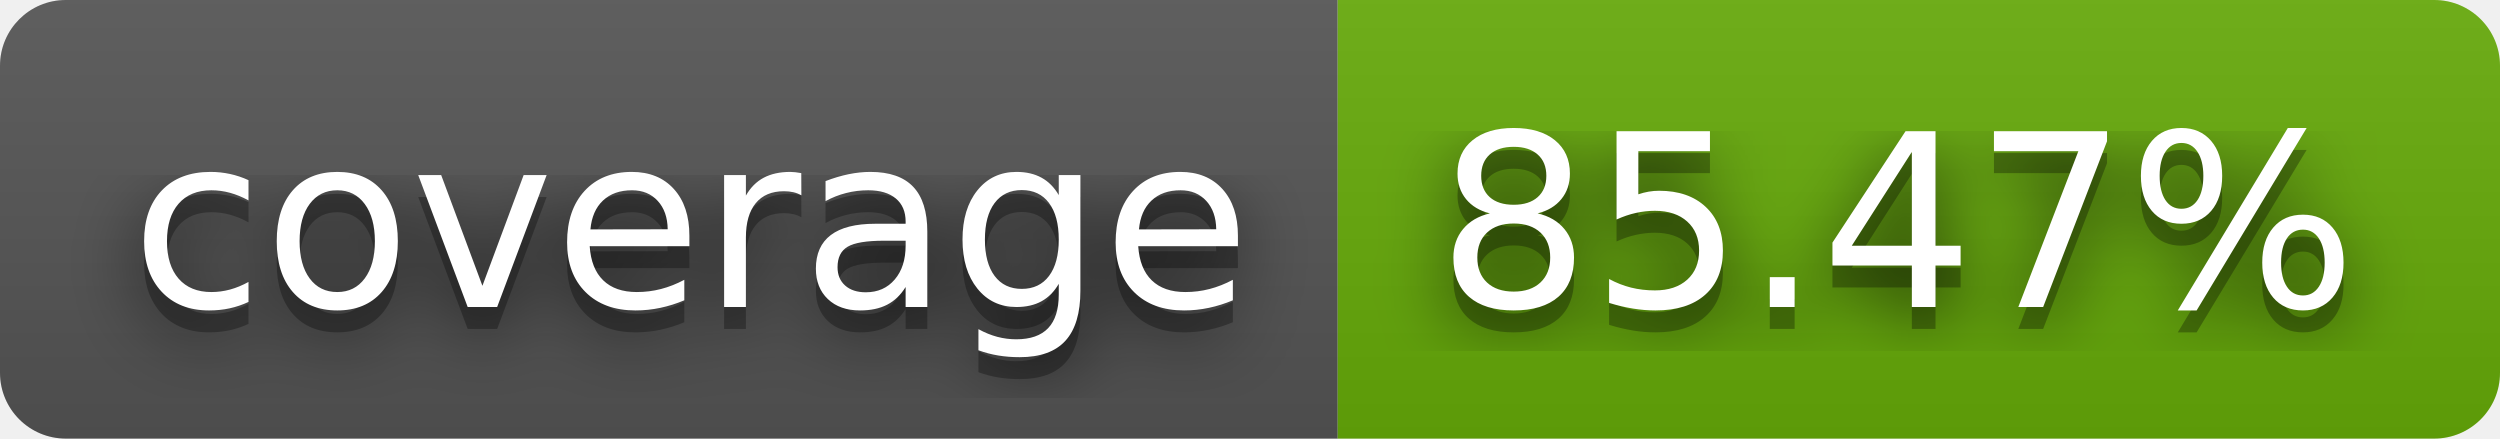
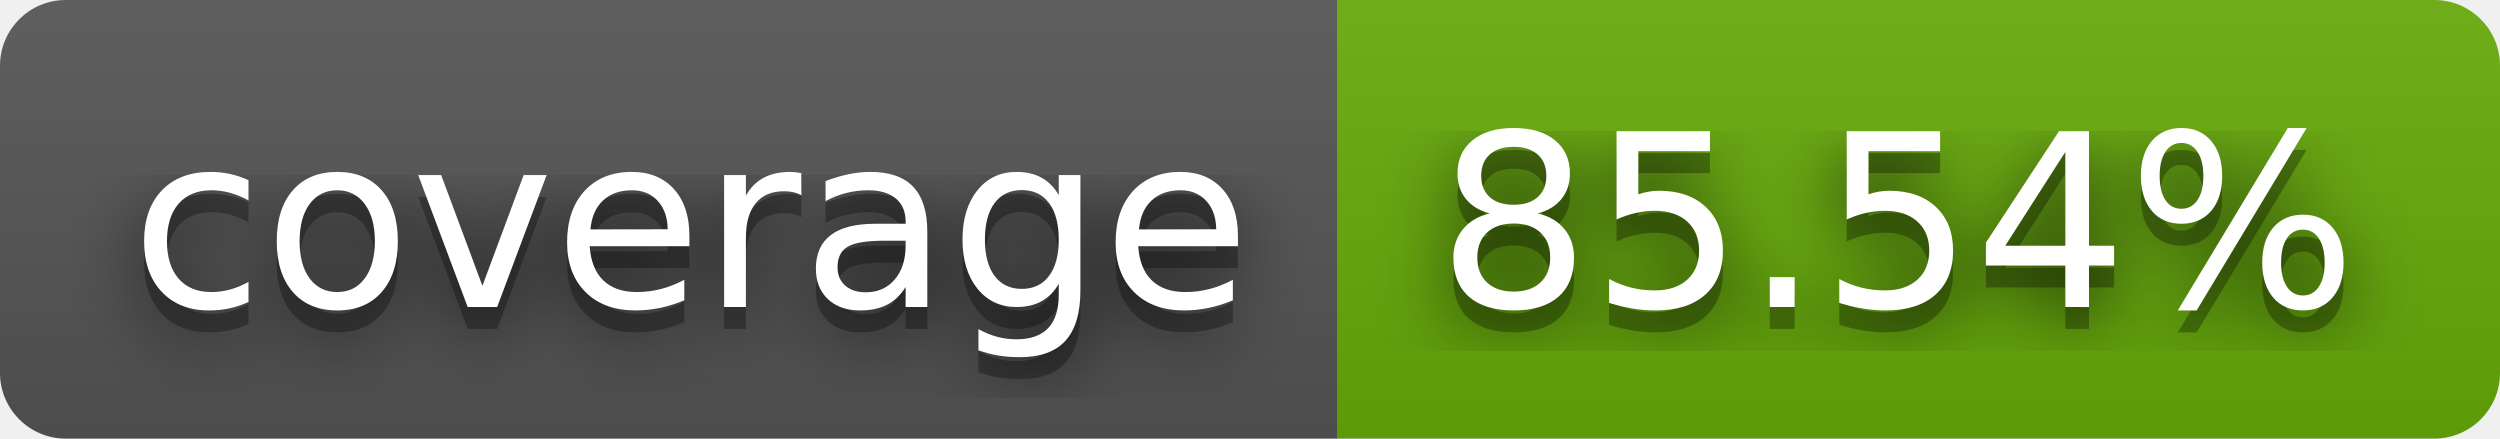
- <svg xmlns="http://www.w3.org/2000/svg" width="114" height="20" role="img" aria-label="coverage: 85.47%">
+ <svg xmlns="http://www.w3.org/2000/svg" width="114" height="20" role="img" aria-label="coverage: 85.54%">
  <filter id="blur">
    <feGaussianBlur stdDeviation="16" />
  </filter>
  <linearGradient id="s" x2="0" y2="100%">
    <stop offset="0" stop-color="#bbb" stop-opacity=".1" />
    <stop offset="1" stop-opacity=".1" />
  </linearGradient>
  <clipPath id="r">
    <rect width="114" height="20" rx="3" />
  </clipPath>
  <g clip-path="url(#r)">
    <rect width="61" height="20" fill="#555" />
    <rect x="61" width="53" height="20" fill="#67ac09" />
    <rect width="114" height="20" fill="url(#s)" />
  </g>
  <g fill="#fff" text-anchor="middle" font-family="Verdana,Geneva,DejaVu Sans,sans-serif" text-rendering="geometricPrecision" font-size="110">
    <g transform="scale(.1)">
      <g aria-hidden="true" fill="#010101">
        <text x="315" y="150" fill-opacity=".8" filter="url(#blur)" textLength="510">coverage</text>
        <text x="315" y="150" fill-opacity=".3" textLength="510">coverage</text>
      </g>
      <text x="315" y="140" textLength="510">coverage</text>
    </g>
    <g transform="scale(.1)">
      <g aria-hidden="true" fill="#010101">
-         <text x="865" y="150" fill-opacity=".8" filter="url(#blur)" textLength="430">85.47%</text>
-         <text x="865" y="150" fill-opacity=".3" textLength="430">85.47%</text>
+         <text x="865" y="150" fill-opacity=".8" filter="url(#blur)" textLength="430">85.54%</text>
+         <text x="865" y="150" fill-opacity=".3" textLength="430">85.54%</text>
      </g>
-       <text x="865" y="140" textLength="430">85.47%</text>
+       <text x="865" y="140" textLength="430">85.54%</text>
    </g>
  </g>
</svg>
